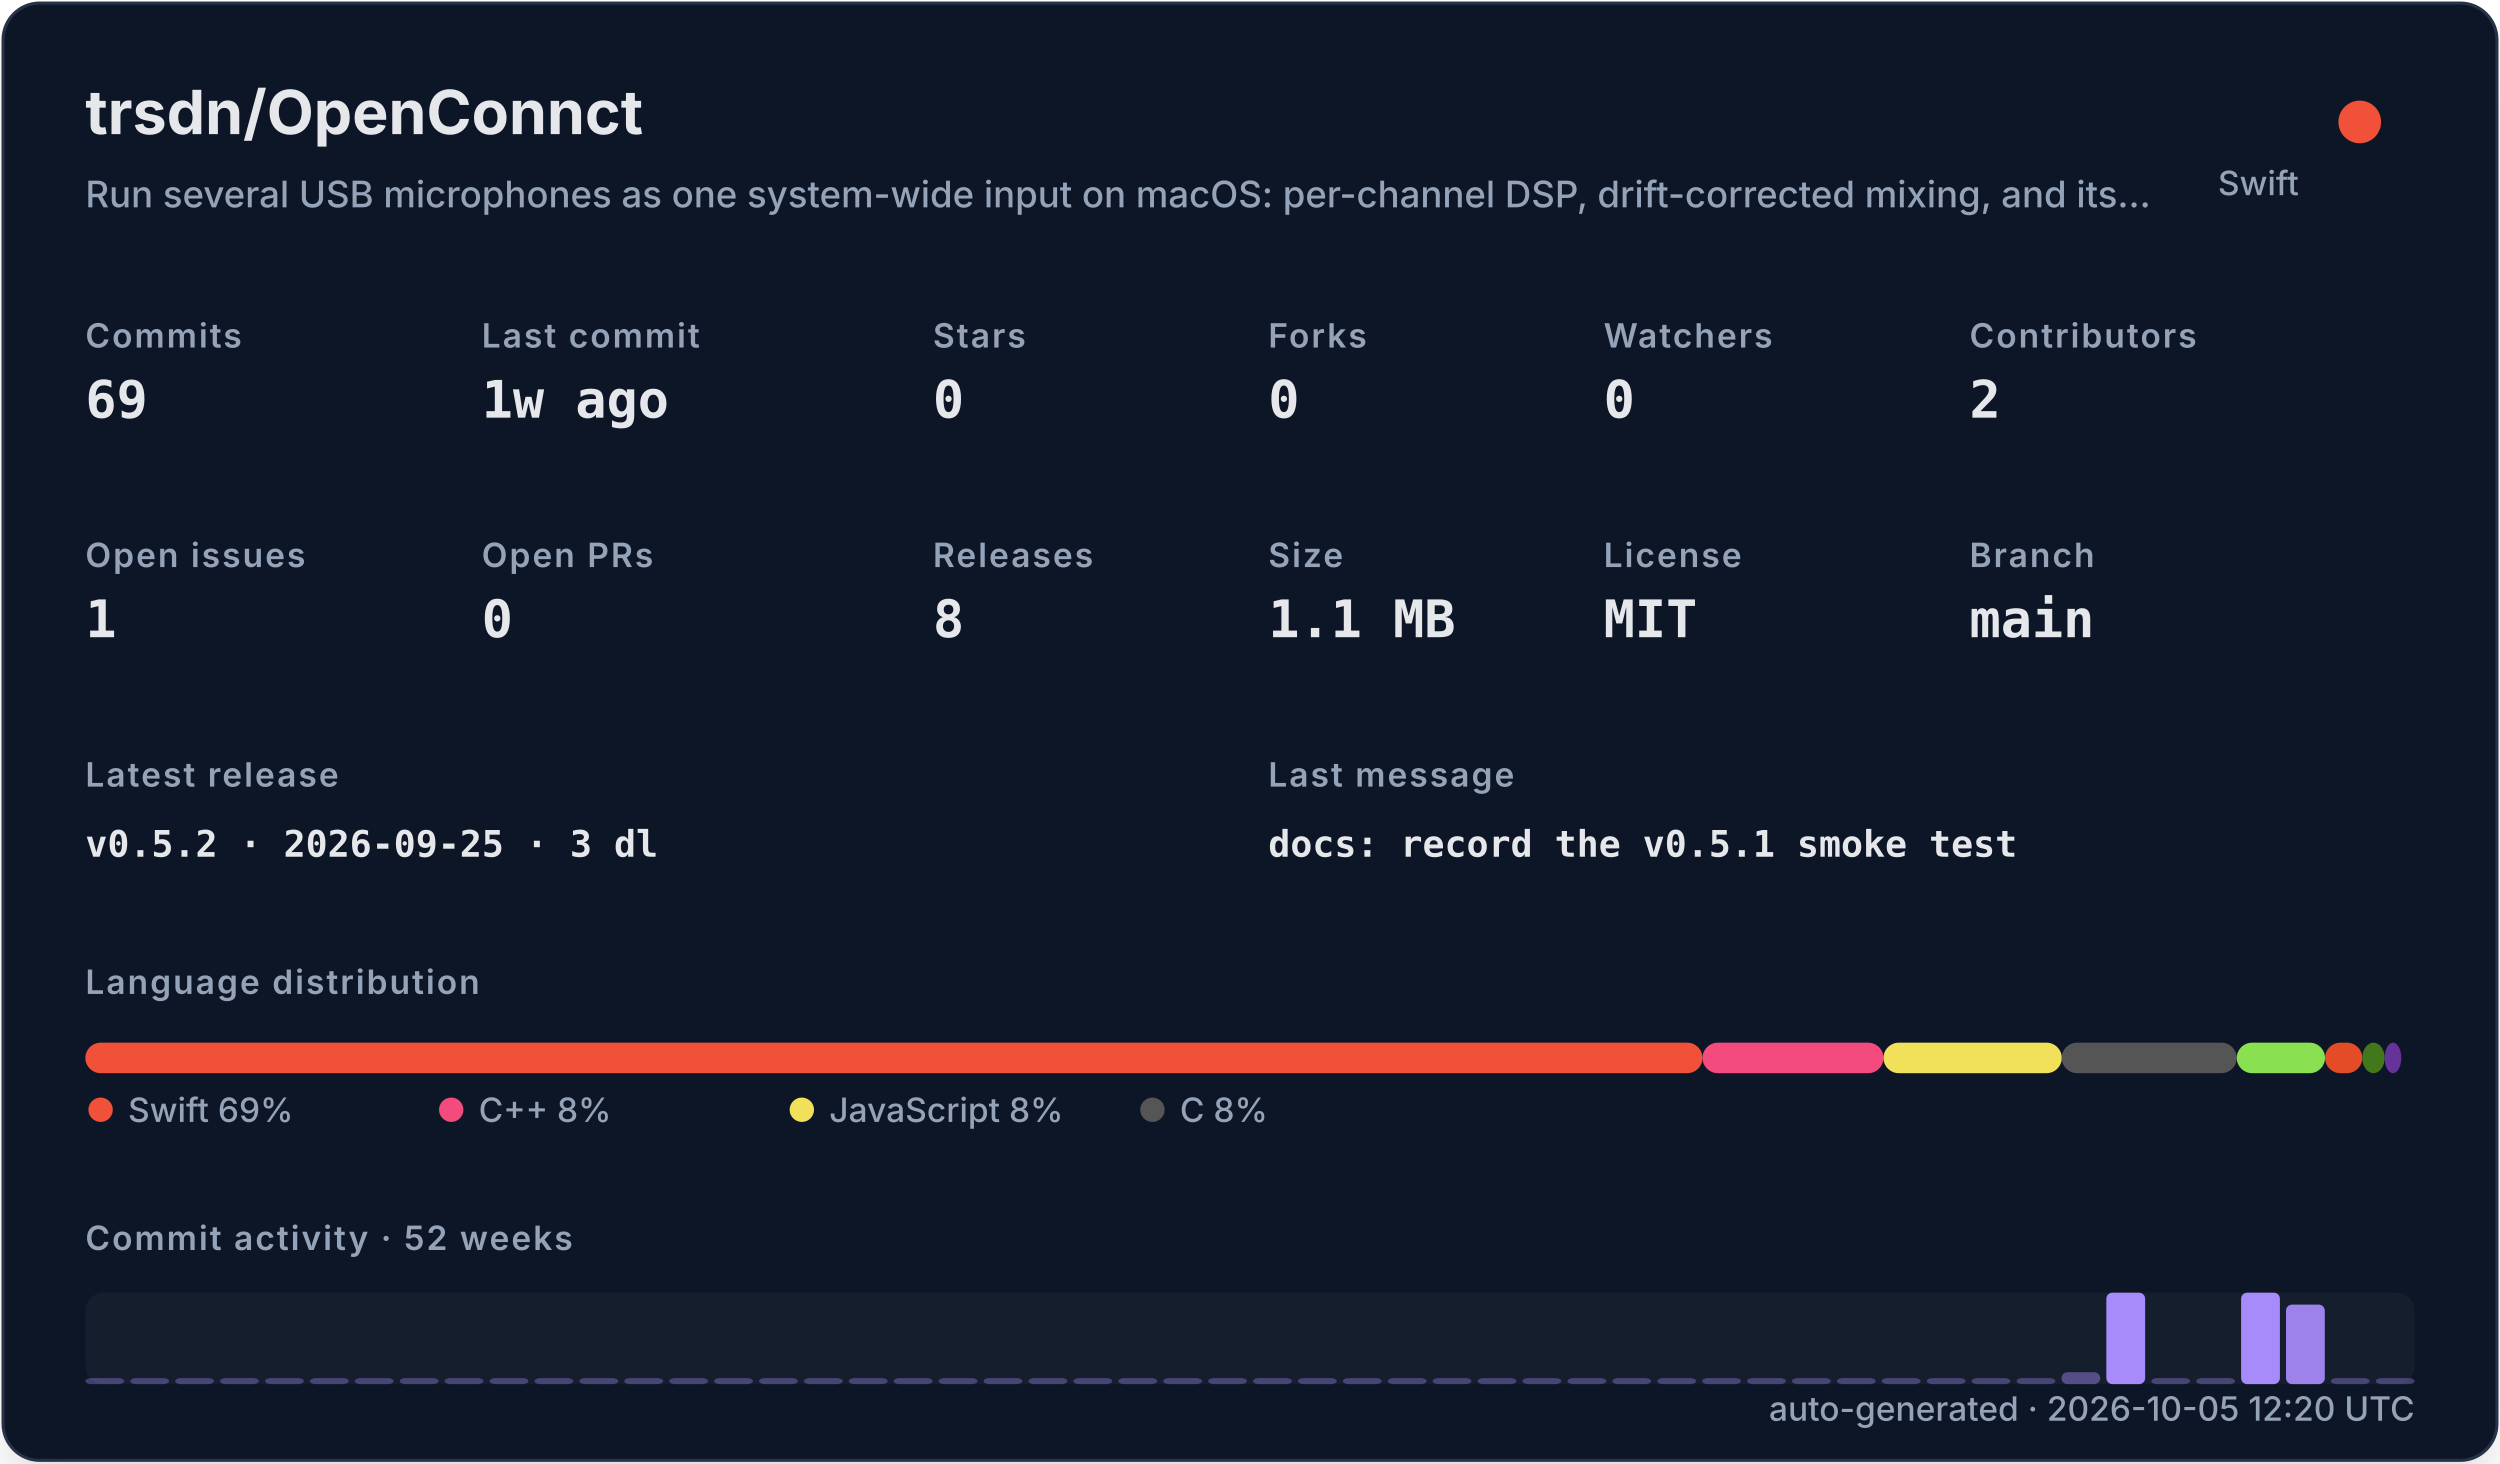
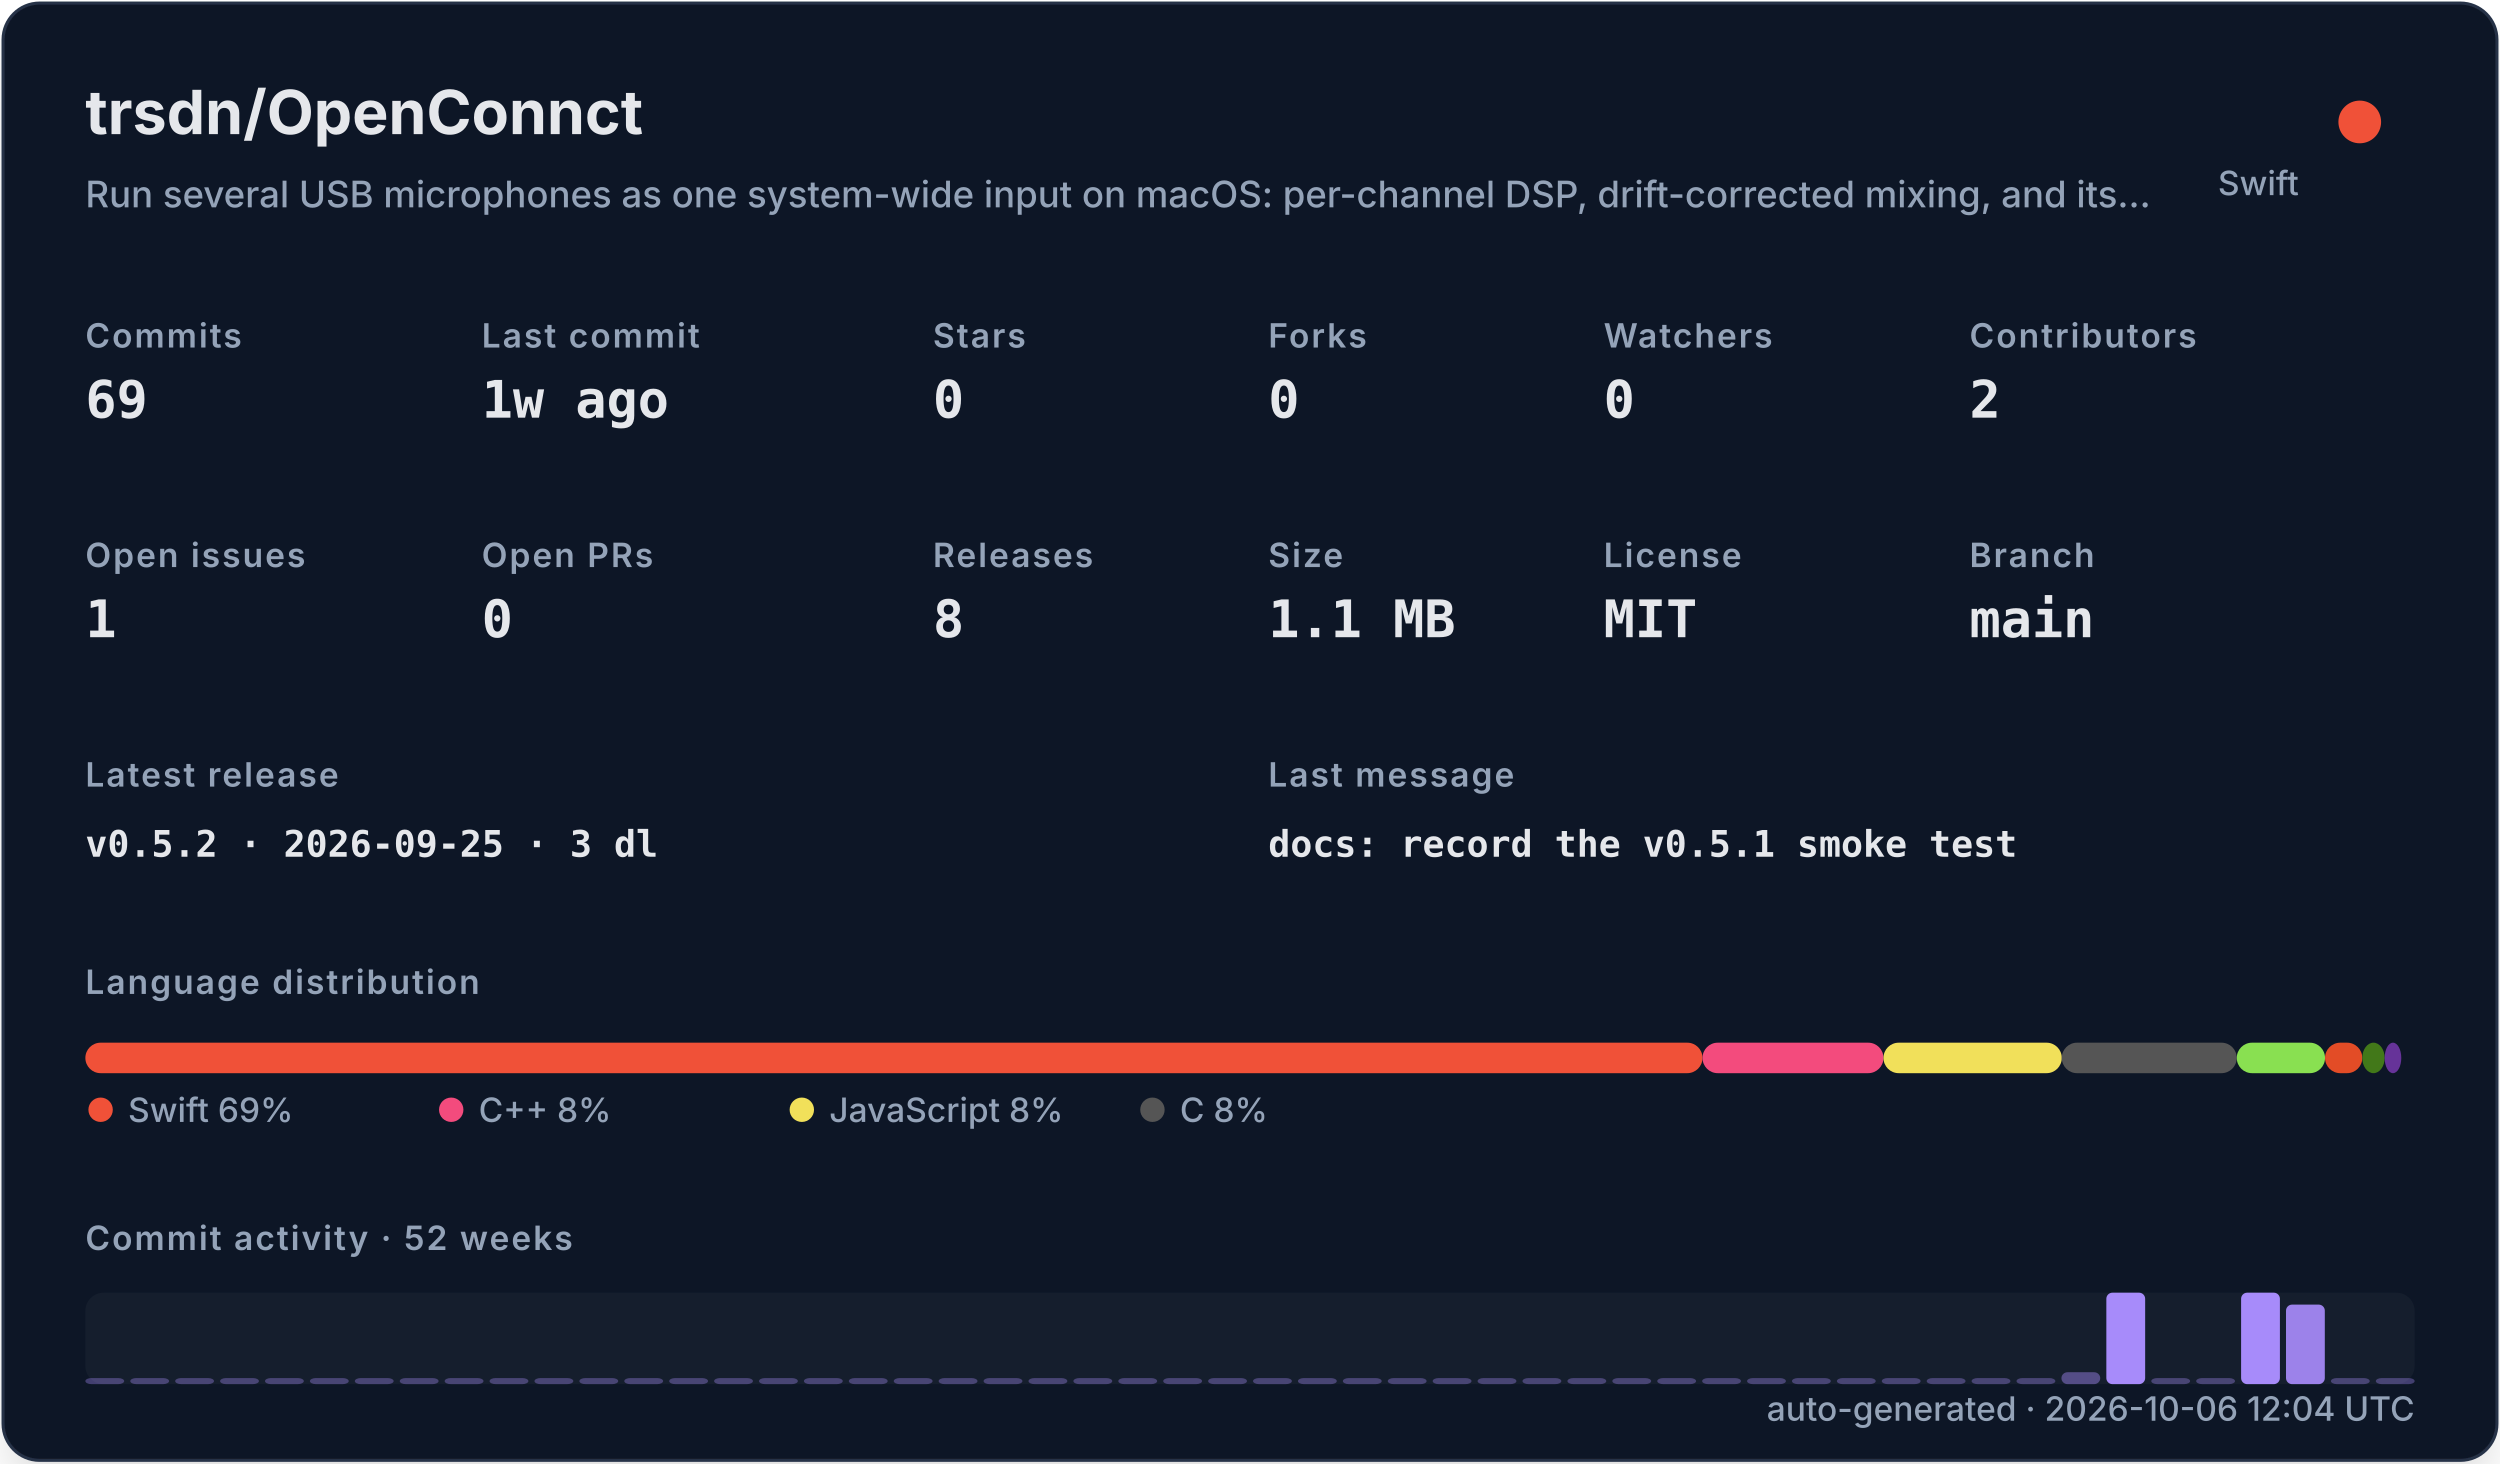
<svg xmlns="http://www.w3.org/2000/svg" width="820" height="480" viewBox="0 0 820 480" role="img">
  <defs>
    <filter id="shadow" x="-10%" y="-10%" width="120%" height="120%">
      <feDropShadow dx="0" dy="8" stdDeviation="10" flood-color="#000000" flood-opacity="0.16" />
    </filter>
    <style>
    .title { font: 700 20px -apple-system,BlinkMacSystemFont,"Segoe UI",sans-serif; fill: #e5e7eb; }
    .subtitle { font: 500 12px -apple-system,BlinkMacSystemFont,"Segoe UI",sans-serif; fill: #94a3b8; }
    .label { font: 600 11px -apple-system,BlinkMacSystemFont,"Segoe UI",sans-serif; fill: #94a3b8; text-transform: uppercase; letter-spacing: .06em; }
    .value { font: 700 17px ui-monospace,SFMono-Regular,Menlo,monospace; fill: #e5e7eb; }
    .small { font: 500 11px -apple-system,BlinkMacSystemFont,"Segoe UI",sans-serif; fill: #94a3b8; }
    .tiny { font: 500 10px -apple-system,BlinkMacSystemFont,"Segoe UI",sans-serif; fill: #94a3b8; }
    .mono { font: 650 12px ui-monospace,SFMono-Regular,Menlo,monospace; fill: #e5e7eb; }
  </style>
  </defs>
  <rect x="1" y="1" width="818" height="478" rx="12" fill="#111827" stroke="#263247" filter="url(#shadow)" />
  <text x="28" y="44" class="title">trsdn/OpenConnct</text>
  <text x="28" y="68" class="subtitle">Run several USB microphones as one system-wide input on macOS: per-channel DSP, drift-corrected mixing, and its…</text>
  <circle cx="774" cy="40" r="7" fill="#F05138" />
  <text x="754" y="64" text-anchor="end" class="small">Swift</text>
  <text x="28" y="114" class="label">Commits</text>
  <text x="28" y="137" class="value">69</text>
  <text x="158" y="114" class="label">Last commit</text>
  <text x="158" y="137" class="value">1w ago</text>
  <text x="306" y="114" class="label">Stars</text>
  <text x="306" y="137" class="value">0</text>
  <text x="416" y="114" class="label">Forks</text>
  <text x="416" y="137" class="value">0</text>
  <text x="526" y="114" class="label">Watchers</text>
  <text x="526" y="137" class="value">0</text>
  <text x="646" y="114" class="label">Contributors</text>
  <text x="646" y="137" class="value">2</text>
  <text x="28" y="186" class="label">Open issues</text>
  <text x="28" y="209" class="value">1</text>
  <text x="158" y="186" class="label">Open PRs</text>
  <text x="158" y="209" class="value">0</text>
  <text x="306" y="186" class="label">Releases</text>
  <text x="306" y="209" class="value">8</text>
  <text x="416" y="186" class="label">Size</text>
  <text x="416" y="209" class="value">1.1 MB</text>
  <text x="526" y="186" class="label">License</text>
  <text x="526" y="209" class="value">MIT</text>
  <text x="646" y="186" class="label">Branch</text>
  <text x="646" y="209" class="value">main</text>
  <text x="28" y="258" class="label">Latest release</text>
  <text x="28" y="281" class="mono">v0.5.2 · 2026-09-25 · 3 dl</text>
  <text x="416" y="258" class="label">Last message</text>
  <text x="416" y="281" class="mono">docs: record the v0.5.1 smoke test</text>
  <text x="28" y="326" class="label">Language distribution</text>
  <rect x="28.00" y="342" width="530.42" height="10" rx="5" fill="#F05138" />
  <rect x="558.42" y="342" width="59.36" height="10" rx="5" fill="#f34b7d" />
  <rect x="617.78" y="342" width="58.49" height="10" rx="5" fill="#f1e05a" />
  <rect x="676.27" y="342" width="57.38" height="10" rx="5" fill="#555555" />
  <rect x="733.66" y="342" width="28.95" height="10" rx="5" fill="#89e051" />
  <rect x="762.61" y="342" width="12.22" height="10" rx="5" fill="#e34c26" />
  <rect x="774.83" y="342" width="7.34" height="10" rx="5" fill="#427819" />
  <rect x="782.17" y="342" width="5.45" height="10" rx="5" fill="#663399" />
  <circle cx="33" cy="364" r="4" fill="#F05138" />
  <text x="42" y="368" class="small">Swift 69%</text>
  <circle cx="148" cy="364" r="4" fill="#f34b7d" />
  <text x="157" y="368" class="small">C++ 8%</text>
  <circle cx="263" cy="364" r="4" fill="#f1e05a" />
  <text x="272" y="368" class="small">JavaScript 8%</text>
  <circle cx="378" cy="364" r="4" fill="#555555" />
  <text x="387" y="368" class="small">C 8%</text>
  <text x="28" y="410" class="label">Commit activity · 52 weeks</text>
  <rect x="28" y="424" width="764" height="30" rx="6" fill="#1f2937" opacity=".42" />
  <rect x="28.00" y="452.00" width="12.73" height="2.00" rx="2" fill="#a78bfa" opacity="0.35" />
  <rect x="42.73" y="452.00" width="12.73" height="2.00" rx="2" fill="#a78bfa" opacity="0.35" />
  <rect x="57.46" y="452.00" width="12.73" height="2.00" rx="2" fill="#a78bfa" opacity="0.35" />
  <rect x="72.19" y="452.00" width="12.73" height="2.00" rx="2" fill="#a78bfa" opacity="0.35" />
  <rect x="86.92" y="452.00" width="12.73" height="2.00" rx="2" fill="#a78bfa" opacity="0.35" />
  <rect x="101.65" y="452.00" width="12.73" height="2.00" rx="2" fill="#a78bfa" opacity="0.35" />
  <rect x="116.38" y="452.00" width="12.73" height="2.00" rx="2" fill="#a78bfa" opacity="0.35" />
  <rect x="131.12" y="452.00" width="12.73" height="2.00" rx="2" fill="#a78bfa" opacity="0.35" />
  <rect x="145.85" y="452.00" width="12.73" height="2.00" rx="2" fill="#a78bfa" opacity="0.35" />
  <rect x="160.58" y="452.00" width="12.73" height="2.00" rx="2" fill="#a78bfa" opacity="0.35" />
  <rect x="175.31" y="452.00" width="12.73" height="2.00" rx="2" fill="#a78bfa" opacity="0.35" />
  <rect x="190.04" y="452.00" width="12.73" height="2.00" rx="2" fill="#a78bfa" opacity="0.35" />
  <rect x="204.77" y="452.00" width="12.73" height="2.00" rx="2" fill="#a78bfa" opacity="0.35" />
  <rect x="219.50" y="452.00" width="12.73" height="2.00" rx="2" fill="#a78bfa" opacity="0.35" />
  <rect x="234.23" y="452.00" width="12.73" height="2.00" rx="2" fill="#a78bfa" opacity="0.35" />
  <rect x="248.96" y="452.00" width="12.73" height="2.00" rx="2" fill="#a78bfa" opacity="0.35" />
  <rect x="263.69" y="452.00" width="12.73" height="2.00" rx="2" fill="#a78bfa" opacity="0.35" />
  <rect x="278.42" y="452.00" width="12.73" height="2.00" rx="2" fill="#a78bfa" opacity="0.35" />
  <rect x="293.15" y="452.00" width="12.73" height="2.00" rx="2" fill="#a78bfa" opacity="0.35" />
  <rect x="307.88" y="452.00" width="12.73" height="2.00" rx="2" fill="#a78bfa" opacity="0.35" />
  <rect x="322.62" y="452.00" width="12.73" height="2.00" rx="2" fill="#a78bfa" opacity="0.35" />
  <rect x="337.35" y="452.00" width="12.73" height="2.00" rx="2" fill="#a78bfa" opacity="0.35" />
  <rect x="352.08" y="452.00" width="12.73" height="2.00" rx="2" fill="#a78bfa" opacity="0.35" />
  <rect x="366.81" y="452.00" width="12.73" height="2.00" rx="2" fill="#a78bfa" opacity="0.35" />
  <rect x="381.54" y="452.00" width="12.73" height="2.00" rx="2" fill="#a78bfa" opacity="0.35" />
  <rect x="396.27" y="452.00" width="12.73" height="2.00" rx="2" fill="#a78bfa" opacity="0.35" />
  <rect x="411.00" y="452.00" width="12.73" height="2.00" rx="2" fill="#a78bfa" opacity="0.35" />
  <rect x="425.73" y="452.00" width="12.73" height="2.00" rx="2" fill="#a78bfa" opacity="0.35" />
  <rect x="440.46" y="452.00" width="12.73" height="2.00" rx="2" fill="#a78bfa" opacity="0.35" />
  <rect x="455.19" y="452.00" width="12.73" height="2.00" rx="2" fill="#a78bfa" opacity="0.35" />
  <rect x="469.92" y="452.00" width="12.73" height="2.00" rx="2" fill="#a78bfa" opacity="0.35" />
  <rect x="484.65" y="452.00" width="12.73" height="2.00" rx="2" fill="#a78bfa" opacity="0.35" />
  <rect x="499.38" y="452.00" width="12.73" height="2.00" rx="2" fill="#a78bfa" opacity="0.35" />
  <rect x="514.12" y="452.00" width="12.73" height="2.00" rx="2" fill="#a78bfa" opacity="0.35" />
  <rect x="528.85" y="452.00" width="12.73" height="2.00" rx="2" fill="#a78bfa" opacity="0.35" />
  <rect x="543.58" y="452.00" width="12.73" height="2.00" rx="2" fill="#a78bfa" opacity="0.35" />
  <rect x="558.31" y="452.00" width="12.73" height="2.00" rx="2" fill="#a78bfa" opacity="0.35" />
  <rect x="573.04" y="452.00" width="12.73" height="2.00" rx="2" fill="#a78bfa" opacity="0.35" />
  <rect x="587.77" y="452.00" width="12.73" height="2.00" rx="2" fill="#a78bfa" opacity="0.35" />
  <rect x="602.50" y="452.00" width="12.73" height="2.00" rx="2" fill="#a78bfa" opacity="0.35" />
  <rect x="617.23" y="452.00" width="12.73" height="2.00" rx="2" fill="#a78bfa" opacity="0.35" />
  <rect x="631.96" y="452.00" width="12.73" height="2.00" rx="2" fill="#a78bfa" opacity="0.35" />
  <rect x="646.69" y="452.00" width="12.73" height="2.00" rx="2" fill="#a78bfa" opacity="0.35" />
  <rect x="661.42" y="452.00" width="12.73" height="2.00" rx="2" fill="#a78bfa" opacity="0.35" />
  <rect x="676.15" y="450.09" width="12.73" height="3.91" rx="2" fill="#a78bfa" opacity="0.43" />
  <rect x="690.88" y="424.00" width="12.73" height="30.00" rx="2" fill="#a78bfa" opacity="1.00" />
  <rect x="705.62" y="452.00" width="12.73" height="2.00" rx="2" fill="#a78bfa" opacity="0.35" />
  <rect x="720.35" y="452.00" width="12.73" height="2.00" rx="2" fill="#a78bfa" opacity="0.35" />
  <rect x="735.08" y="424.00" width="12.73" height="30.00" rx="2" fill="#a78bfa" opacity="1.00" />
  <rect x="749.81" y="427.91" width="12.73" height="26.09" rx="2" fill="#a78bfa" opacity="0.92" />
  <rect x="764.54" y="452.00" width="12.73" height="2.00" rx="2" fill="#a78bfa" opacity="0.35" />
  <rect x="779.27" y="452.00" width="12.73" height="2.00" rx="2" fill="#a78bfa" opacity="0.35" />
-   <text x="792" y="466" text-anchor="end" class="small">auto-generated · 2026-10-05 12:20 UTC</text>
+   <text x="792" y="466" text-anchor="end" class="small">auto-generated · 2026-10-06 12:04 UTC</text>
</svg>
